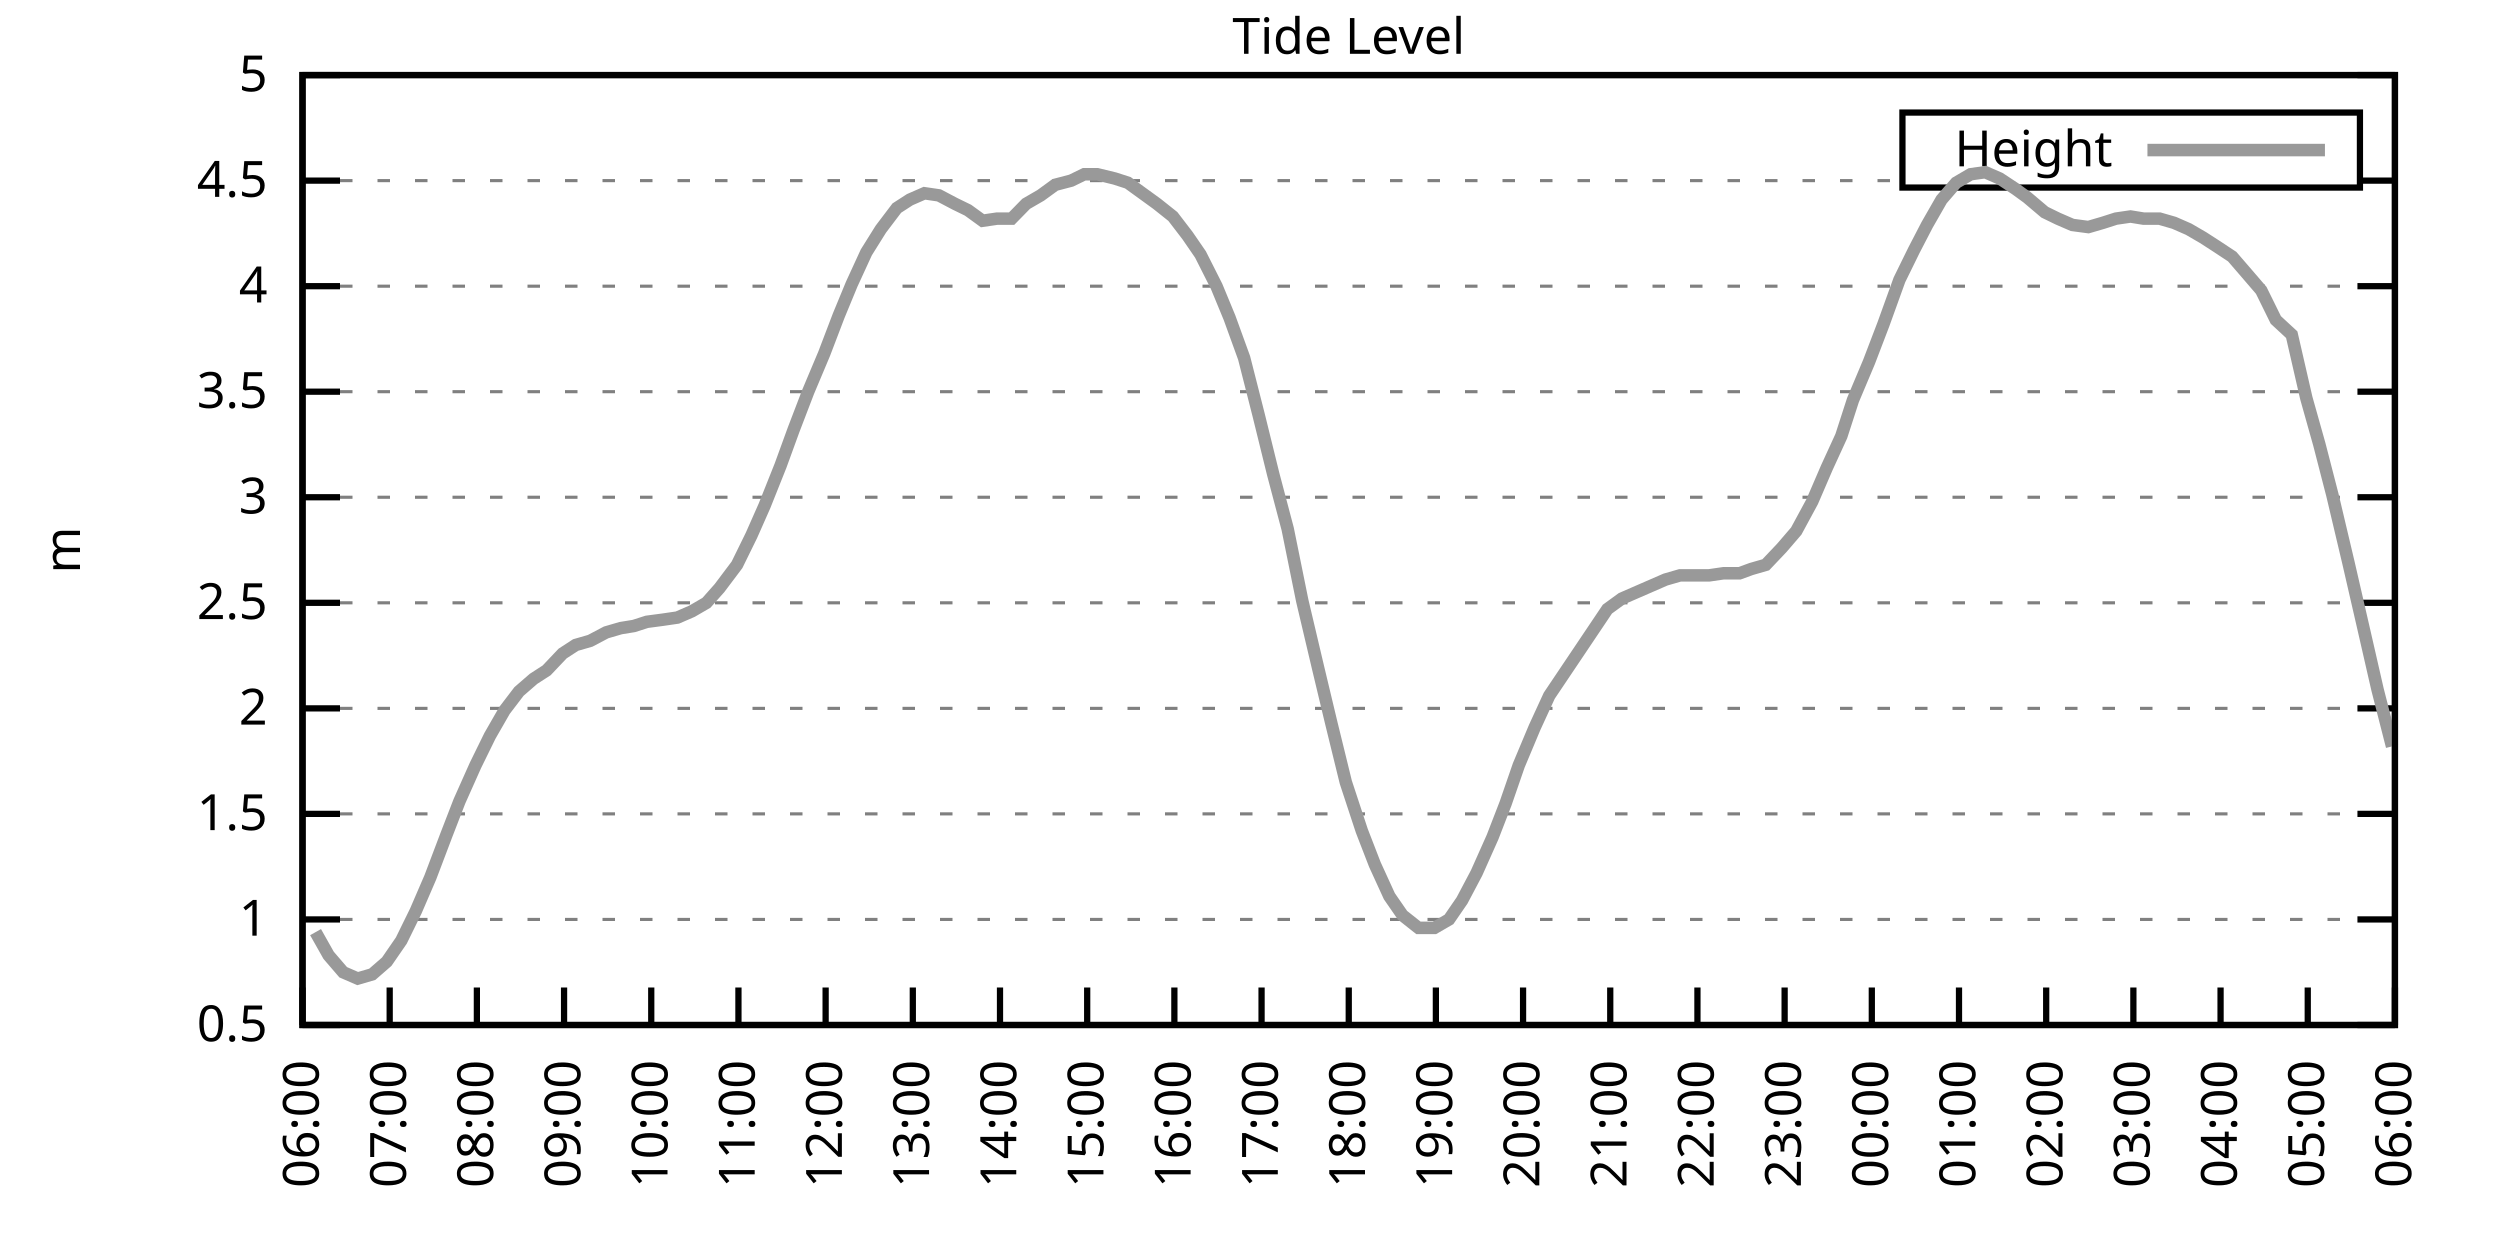
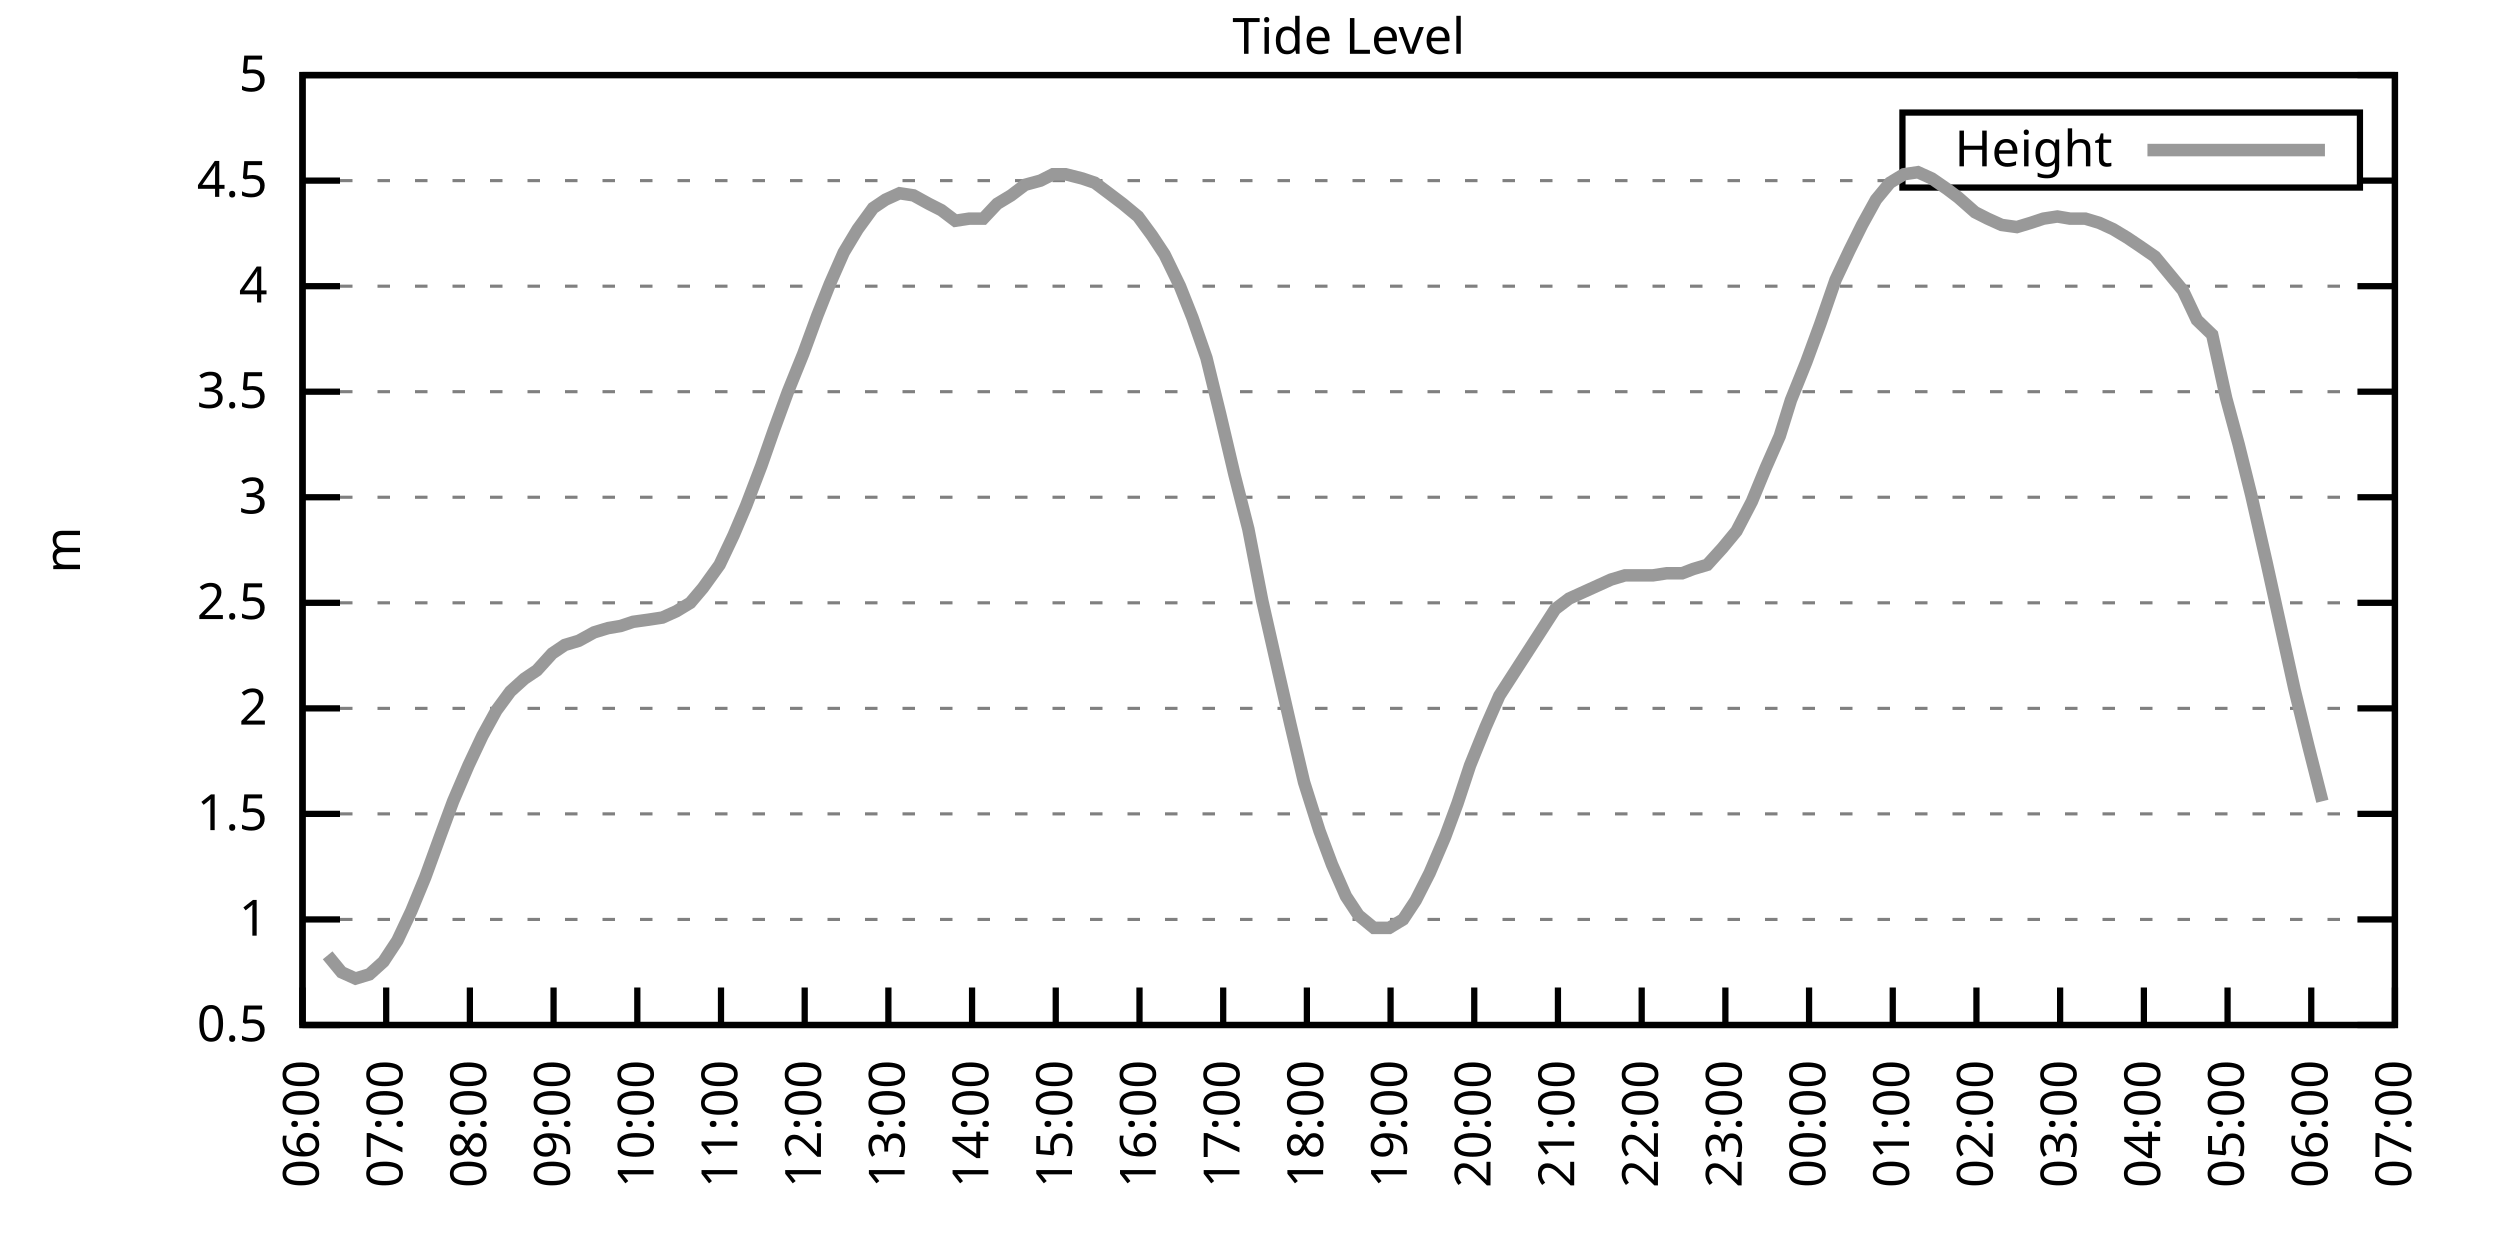
<svg xmlns="http://www.w3.org/2000/svg" xmlns:xlink="http://www.w3.org/1999/xlink" width="400" height="200" viewBox="0 0 400 200">
  <g id="gnuplot_canvas">
    <rect x="0" y="0" width="400" height="200" fill="none" />
    <defs>
      <circle id="gpDot" r="0.5" stroke-width="0.5" stroke="currentColor" />
      <path id="gpPt0" stroke-width="0.333" stroke="currentColor" d="M-1,0 h2 M0,-1 v2" />
      <path id="gpPt1" stroke-width="0.333" stroke="currentColor" d="M-1,-1 L1,1 M1,-1 L-1,1" />
      <path id="gpPt2" stroke-width="0.333" stroke="currentColor" d="M-1,0 L1,0 M0,-1 L0,1 M-1,-1 L1,1 M-1,1 L1,-1" />
      <rect id="gpPt3" stroke-width="0.333" stroke="currentColor" x="-1" y="-1" width="2" height="2" />
      <rect id="gpPt4" stroke-width="0.333" stroke="currentColor" fill="currentColor" x="-1" y="-1" width="2" height="2" />
      <circle id="gpPt5" stroke-width="0.333" stroke="currentColor" cx="0" cy="0" r="1" />
      <use xlink:href="#gpPt5" id="gpPt6" fill="currentColor" stroke="none" />
      <path id="gpPt7" stroke-width="0.333" stroke="currentColor" d="M0,-1.33 L-1.33,0.67 L1.33,0.67 z" />
      <use xlink:href="#gpPt7" id="gpPt8" fill="currentColor" stroke="none" />
      <use xlink:href="#gpPt7" id="gpPt9" stroke="currentColor" transform="rotate(180)" />
      <use xlink:href="#gpPt9" id="gpPt10" fill="currentColor" stroke="none" />
      <use xlink:href="#gpPt3" id="gpPt11" stroke="currentColor" transform="rotate(45)" />
      <use xlink:href="#gpPt11" id="gpPt12" fill="currentColor" stroke="none" />
      <path id="gpPt13" stroke-width="0.333" stroke="currentColor" d="M0,1.330 L1.265,0.411 L0.782,-1.067 L-0.782,-1.076 L-1.265,0.411 z" />
      <use xlink:href="#gpPt13" id="gpPt14" fill="currentColor" stroke="none" />
      <filter id="textbox" filterUnits="objectBoundingBox" x="0" y="0" height="1" width="1">
        <feFlood flood-color="white" flood-opacity="1" result="bgnd" />
        <feComposite in="SourceGraphic" in2="bgnd" operator="atop" />
      </filter>
      <filter id="greybox" filterUnits="objectBoundingBox" x="0" y="0" height="1" width="1">
        <feFlood flood-color="lightgrey" flood-opacity="1" result="grey" />
        <feComposite in="SourceGraphic" in2="grey" operator="atop" />
      </filter>
    </defs>
    <g fill="none" color="white" stroke="currentColor" stroke-width="1.00" stroke-linecap="butt" stroke-linejoin="miter">
</g>
    <g fill="none" color="black" stroke="currentColor" stroke-width="1.00" stroke-linecap="butt" stroke-linejoin="miter">
      <g stroke="none" shape-rendering="crispEdges">
        <polygon fill="rgb(255, 255, 255)" points="48.40,164.00 383.18,164.00 383.18,12.02 48.40,12.02 " />
      </g>
    </g>
    <g fill="none" color="black" stroke="currentColor" stroke-width="1.00" stroke-linecap="butt" stroke-linejoin="miter">
</g>
    <g fill="none" color="black" stroke="black" stroke-width="0.50" stroke-linecap="butt" stroke-linejoin="miter">
</g>
    <g fill="none" color="gray" stroke="currentColor" stroke-width="0.50" stroke-linecap="butt" stroke-linejoin="miter">
      <path stroke="gray" stroke-dasharray="2,4" class="gridline" d="M48.40,164.00 L383.19,164.00  " />
    </g>
    <g fill="none" color="gray" stroke="gray" stroke-width="1.00" stroke-linecap="butt" stroke-linejoin="miter">
</g>
    <g fill="none" color="black" stroke="currentColor" stroke-width="1.00" stroke-linecap="butt" stroke-linejoin="miter">
      <path stroke="black" d="M48.40,164.00 L54.40,164.00 M383.19,164.00 L377.19,164.00  " />
      <g transform="translate(42.80,166.60)" stroke="none" fill="black" font-family="Sans" font-size="8.00" text-anchor="end">
        <text>
          <tspan font-family="Sans"> 0.5</tspan>
        </text>
      </g>
    </g>
    <g fill="none" color="black" stroke="currentColor" stroke-width="1.00" stroke-linecap="butt" stroke-linejoin="miter">
</g>
    <g fill="none" color="black" stroke="black" stroke-width="0.50" stroke-linecap="butt" stroke-linejoin="miter">
</g>
    <g fill="none" color="gray" stroke="currentColor" stroke-width="0.50" stroke-linecap="butt" stroke-linejoin="miter">
      <path stroke="gray" stroke-dasharray="2,4" class="gridline" d="M48.40,147.11 L383.19,147.11  " />
    </g>
    <g fill="none" color="gray" stroke="gray" stroke-width="1.00" stroke-linecap="butt" stroke-linejoin="miter">
</g>
    <g fill="none" color="black" stroke="currentColor" stroke-width="1.00" stroke-linecap="butt" stroke-linejoin="miter">
      <path stroke="black" d="M48.40,147.11 L54.40,147.11 M383.19,147.11 L377.19,147.11  " />
      <g transform="translate(42.80,149.71)" stroke="none" fill="black" font-family="Sans" font-size="8.00" text-anchor="end">
        <text>
          <tspan font-family="Sans"> 1</tspan>
        </text>
      </g>
    </g>
    <g fill="none" color="black" stroke="currentColor" stroke-width="1.00" stroke-linecap="butt" stroke-linejoin="miter">
</g>
    <g fill="none" color="black" stroke="black" stroke-width="0.50" stroke-linecap="butt" stroke-linejoin="miter">
</g>
    <g fill="none" color="gray" stroke="currentColor" stroke-width="0.50" stroke-linecap="butt" stroke-linejoin="miter">
      <path stroke="gray" stroke-dasharray="2,4" class="gridline" d="M48.40,130.22 L383.19,130.22  " />
    </g>
    <g fill="none" color="gray" stroke="gray" stroke-width="1.00" stroke-linecap="butt" stroke-linejoin="miter">
</g>
    <g fill="none" color="black" stroke="currentColor" stroke-width="1.00" stroke-linecap="butt" stroke-linejoin="miter">
      <path stroke="black" d="M48.40,130.22 L54.40,130.22 M383.19,130.22 L377.19,130.22  " />
      <g transform="translate(42.80,132.82)" stroke="none" fill="black" font-family="Sans" font-size="8.00" text-anchor="end">
        <text>
          <tspan font-family="Sans"> 1.5</tspan>
        </text>
      </g>
    </g>
    <g fill="none" color="black" stroke="currentColor" stroke-width="1.00" stroke-linecap="butt" stroke-linejoin="miter">
</g>
    <g fill="none" color="black" stroke="black" stroke-width="0.50" stroke-linecap="butt" stroke-linejoin="miter">
</g>
    <g fill="none" color="gray" stroke="currentColor" stroke-width="0.50" stroke-linecap="butt" stroke-linejoin="miter">
      <path stroke="gray" stroke-dasharray="2,4" class="gridline" d="M48.40,113.34 L383.19,113.34  " />
    </g>
    <g fill="none" color="gray" stroke="gray" stroke-width="1.00" stroke-linecap="butt" stroke-linejoin="miter">
</g>
    <g fill="none" color="black" stroke="currentColor" stroke-width="1.00" stroke-linecap="butt" stroke-linejoin="miter">
      <path stroke="black" d="M48.40,113.34 L54.40,113.34 M383.19,113.34 L377.19,113.34  " />
      <g transform="translate(42.80,115.94)" stroke="none" fill="black" font-family="Sans" font-size="8.00" text-anchor="end">
        <text>
          <tspan font-family="Sans"> 2</tspan>
        </text>
      </g>
    </g>
    <g fill="none" color="black" stroke="currentColor" stroke-width="1.00" stroke-linecap="butt" stroke-linejoin="miter">
</g>
    <g fill="none" color="black" stroke="black" stroke-width="0.50" stroke-linecap="butt" stroke-linejoin="miter">
</g>
    <g fill="none" color="gray" stroke="currentColor" stroke-width="0.50" stroke-linecap="butt" stroke-linejoin="miter">
      <path stroke="gray" stroke-dasharray="2,4" class="gridline" d="M48.40,96.45 L383.19,96.45  " />
    </g>
    <g fill="none" color="gray" stroke="gray" stroke-width="1.00" stroke-linecap="butt" stroke-linejoin="miter">
</g>
    <g fill="none" color="black" stroke="currentColor" stroke-width="1.00" stroke-linecap="butt" stroke-linejoin="miter">
      <path stroke="black" d="M48.40,96.45 L54.40,96.45 M383.19,96.45 L377.19,96.45  " />
      <g transform="translate(42.80,99.05)" stroke="none" fill="black" font-family="Sans" font-size="8.00" text-anchor="end">
        <text>
          <tspan font-family="Sans"> 2.5</tspan>
        </text>
      </g>
    </g>
    <g fill="none" color="black" stroke="currentColor" stroke-width="1.00" stroke-linecap="butt" stroke-linejoin="miter">
</g>
    <g fill="none" color="black" stroke="black" stroke-width="0.50" stroke-linecap="butt" stroke-linejoin="miter">
</g>
    <g fill="none" color="gray" stroke="currentColor" stroke-width="0.50" stroke-linecap="butt" stroke-linejoin="miter">
      <path stroke="gray" stroke-dasharray="2,4" class="gridline" d="M48.40,79.56 L383.19,79.56  " />
    </g>
    <g fill="none" color="gray" stroke="gray" stroke-width="1.00" stroke-linecap="butt" stroke-linejoin="miter">
</g>
    <g fill="none" color="black" stroke="currentColor" stroke-width="1.00" stroke-linecap="butt" stroke-linejoin="miter">
      <path stroke="black" d="M48.40,79.56 L54.40,79.56 M383.19,79.56 L377.19,79.56  " />
      <g transform="translate(42.80,82.16)" stroke="none" fill="black" font-family="Sans" font-size="8.00" text-anchor="end">
        <text>
          <tspan font-family="Sans"> 3</tspan>
        </text>
      </g>
    </g>
    <g fill="none" color="black" stroke="currentColor" stroke-width="1.00" stroke-linecap="butt" stroke-linejoin="miter">
</g>
    <g fill="none" color="black" stroke="black" stroke-width="0.50" stroke-linecap="butt" stroke-linejoin="miter">
</g>
    <g fill="none" color="gray" stroke="currentColor" stroke-width="0.50" stroke-linecap="butt" stroke-linejoin="miter">
      <path stroke="gray" stroke-dasharray="2,4" class="gridline" d="M48.40,62.67 L383.19,62.67  " />
    </g>
    <g fill="none" color="gray" stroke="gray" stroke-width="1.00" stroke-linecap="butt" stroke-linejoin="miter">
</g>
    <g fill="none" color="black" stroke="currentColor" stroke-width="1.00" stroke-linecap="butt" stroke-linejoin="miter">
      <path stroke="black" d="M48.40,62.67 L54.40,62.67 M383.19,62.67 L377.19,62.67  " />
      <g transform="translate(42.80,65.27)" stroke="none" fill="black" font-family="Sans" font-size="8.00" text-anchor="end">
        <text>
          <tspan font-family="Sans"> 3.5</tspan>
        </text>
      </g>
    </g>
    <g fill="none" color="black" stroke="currentColor" stroke-width="1.00" stroke-linecap="butt" stroke-linejoin="miter">
</g>
    <g fill="none" color="black" stroke="black" stroke-width="0.50" stroke-linecap="butt" stroke-linejoin="miter">
</g>
    <g fill="none" color="gray" stroke="currentColor" stroke-width="0.50" stroke-linecap="butt" stroke-linejoin="miter">
      <path stroke="gray" stroke-dasharray="2,4" class="gridline" d="M48.40,45.79 L383.19,45.79  " />
    </g>
    <g fill="none" color="gray" stroke="gray" stroke-width="1.00" stroke-linecap="butt" stroke-linejoin="miter">
</g>
    <g fill="none" color="black" stroke="currentColor" stroke-width="1.00" stroke-linecap="butt" stroke-linejoin="miter">
      <path stroke="black" d="M48.40,45.79 L54.40,45.79 M383.19,45.79 L377.19,45.79  " />
      <g transform="translate(42.80,48.39)" stroke="none" fill="black" font-family="Sans" font-size="8.00" text-anchor="end">
        <text>
          <tspan font-family="Sans"> 4</tspan>
        </text>
      </g>
    </g>
    <g fill="none" color="black" stroke="currentColor" stroke-width="1.00" stroke-linecap="butt" stroke-linejoin="miter">
</g>
    <g fill="none" color="black" stroke="black" stroke-width="0.50" stroke-linecap="butt" stroke-linejoin="miter">
</g>
    <g fill="none" color="gray" stroke="currentColor" stroke-width="0.50" stroke-linecap="butt" stroke-linejoin="miter">
      <path stroke="gray" stroke-dasharray="2,4" class="gridline" d="M48.40,28.90 L304.39,28.90 M377.59,28.90 L383.19,28.90  " />
    </g>
    <g fill="none" color="gray" stroke="gray" stroke-width="1.00" stroke-linecap="butt" stroke-linejoin="miter">
</g>
    <g fill="none" color="black" stroke="currentColor" stroke-width="1.00" stroke-linecap="butt" stroke-linejoin="miter">
      <path stroke="black" d="M48.40,28.90 L54.40,28.90 M383.19,28.90 L377.19,28.90  " />
      <g transform="translate(42.80,31.50)" stroke="none" fill="black" font-family="Sans" font-size="8.00" text-anchor="end">
        <text>
          <tspan font-family="Sans"> 4.5</tspan>
        </text>
      </g>
    </g>
    <g fill="none" color="black" stroke="currentColor" stroke-width="1.00" stroke-linecap="butt" stroke-linejoin="miter">
</g>
    <g fill="none" color="black" stroke="black" stroke-width="0.50" stroke-linecap="butt" stroke-linejoin="miter">
</g>
    <g fill="none" color="gray" stroke="currentColor" stroke-width="0.50" stroke-linecap="butt" stroke-linejoin="miter">
      <path stroke="gray" stroke-dasharray="2,4" class="gridline" d="M48.40,12.01 L383.19,12.01  " />
    </g>
    <g fill="none" color="gray" stroke="gray" stroke-width="1.00" stroke-linecap="butt" stroke-linejoin="miter">
</g>
    <g fill="none" color="black" stroke="currentColor" stroke-width="1.00" stroke-linecap="butt" stroke-linejoin="miter">
      <path stroke="black" d="M48.40,12.01 L54.40,12.01 M383.19,12.01 L377.19,12.01  " />
      <g transform="translate(42.80,14.61)" stroke="none" fill="black" font-family="Sans" font-size="8.00" text-anchor="end">
        <text>
          <tspan font-family="Sans"> 5</tspan>
        </text>
      </g>
    </g>
    <g fill="none" color="black" stroke="currentColor" stroke-width="1.00" stroke-linecap="butt" stroke-linejoin="miter">
      <path stroke="black" d="M48.40,164.00 L48.40,158.00  " />
      <g transform="translate(51.00,169.60) rotate(270.00)" stroke="none" fill="black" font-family="Sans" font-size="8.00" text-anchor="end">
        <text>
          <tspan font-family="Sans">06:00</tspan>
        </text>
      </g>
    </g>
    <g fill="none" color="black" stroke="currentColor" stroke-width="1.00" stroke-linecap="butt" stroke-linejoin="miter">
-       <path stroke="black" d="M62.35,164.00 L62.35,158.00  " />
-       <g transform="translate(64.95,169.60) rotate(270.00)" stroke="none" fill="black" font-family="Sans" font-size="8.00" text-anchor="end">
+       <path stroke="black" d="M61.79,164.00 L61.79,158.00  " />
+       <g transform="translate(64.39,169.60) rotate(270.00)" stroke="none" fill="black" font-family="Sans" font-size="8.00" text-anchor="end">
        <text>
          <tspan font-family="Sans">07:00</tspan>
        </text>
      </g>
    </g>
    <g fill="none" color="black" stroke="currentColor" stroke-width="1.00" stroke-linecap="butt" stroke-linejoin="miter">
-       <path stroke="black" d="M76.30,164.00 L76.30,158.00  " />
-       <g transform="translate(78.90,169.60) rotate(270.00)" stroke="none" fill="black" font-family="Sans" font-size="8.00" text-anchor="end">
+       <path stroke="black" d="M75.18,164.00 L75.18,158.00  " />
+       <g transform="translate(77.78,169.60) rotate(270.00)" stroke="none" fill="black" font-family="Sans" font-size="8.00" text-anchor="end">
        <text>
          <tspan font-family="Sans">08:00</tspan>
        </text>
      </g>
    </g>
    <g fill="none" color="black" stroke="currentColor" stroke-width="1.00" stroke-linecap="butt" stroke-linejoin="miter">
-       <path stroke="black" d="M90.25,164.00 L90.25,158.00  " />
-       <g transform="translate(92.85,169.60) rotate(270.00)" stroke="none" fill="black" font-family="Sans" font-size="8.00" text-anchor="end">
+       <path stroke="black" d="M88.57,164.00 L88.57,158.00  " />
+       <g transform="translate(91.17,169.60) rotate(270.00)" stroke="none" fill="black" font-family="Sans" font-size="8.00" text-anchor="end">
        <text>
          <tspan font-family="Sans">09:00</tspan>
        </text>
      </g>
    </g>
    <g fill="none" color="black" stroke="currentColor" stroke-width="1.00" stroke-linecap="butt" stroke-linejoin="miter">
-       <path stroke="black" d="M104.20,164.00 L104.20,158.00  " />
-       <g transform="translate(106.80,169.60) rotate(270.00)" stroke="none" fill="black" font-family="Sans" font-size="8.00" text-anchor="end">
+       <path stroke="black" d="M101.97,164.00 L101.97,158.00  " />
+       <g transform="translate(104.57,169.60) rotate(270.00)" stroke="none" fill="black" font-family="Sans" font-size="8.00" text-anchor="end">
        <text>
          <tspan font-family="Sans">10:00</tspan>
        </text>
      </g>
    </g>
    <g fill="none" color="black" stroke="currentColor" stroke-width="1.00" stroke-linecap="butt" stroke-linejoin="miter">
-       <path stroke="black" d="M118.15,164.00 L118.15,158.00  " />
-       <g transform="translate(120.75,169.60) rotate(270.00)" stroke="none" fill="black" font-family="Sans" font-size="8.00" text-anchor="end">
+       <path stroke="black" d="M115.36,164.00 L115.36,158.00  " />
+       <g transform="translate(117.96,169.60) rotate(270.00)" stroke="none" fill="black" font-family="Sans" font-size="8.00" text-anchor="end">
        <text>
          <tspan font-family="Sans">11:00</tspan>
        </text>
      </g>
    </g>
    <g fill="none" color="black" stroke="currentColor" stroke-width="1.00" stroke-linecap="butt" stroke-linejoin="miter">
-       <path stroke="black" d="M132.10,164.00 L132.10,158.00  " />
-       <g transform="translate(134.70,169.60) rotate(270.00)" stroke="none" fill="black" font-family="Sans" font-size="8.00" text-anchor="end">
+       <path stroke="black" d="M128.75,164.00 L128.75,158.00  " />
+       <g transform="translate(131.35,169.60) rotate(270.00)" stroke="none" fill="black" font-family="Sans" font-size="8.00" text-anchor="end">
        <text>
          <tspan font-family="Sans">12:00</tspan>
        </text>
      </g>
    </g>
    <g fill="none" color="black" stroke="currentColor" stroke-width="1.00" stroke-linecap="butt" stroke-linejoin="miter">
-       <path stroke="black" d="M146.05,164.00 L146.05,158.00  " />
-       <g transform="translate(148.65,169.60) rotate(270.00)" stroke="none" fill="black" font-family="Sans" font-size="8.00" text-anchor="end">
+       <path stroke="black" d="M142.14,164.00 L142.14,158.00  " />
+       <g transform="translate(144.74,169.60) rotate(270.00)" stroke="none" fill="black" font-family="Sans" font-size="8.00" text-anchor="end">
        <text>
          <tspan font-family="Sans">13:00</tspan>
        </text>
      </g>
    </g>
    <g fill="none" color="black" stroke="currentColor" stroke-width="1.00" stroke-linecap="butt" stroke-linejoin="miter">
-       <path stroke="black" d="M160.00,164.00 L160.00,158.00  " />
-       <g transform="translate(162.60,169.60) rotate(270.00)" stroke="none" fill="black" font-family="Sans" font-size="8.00" text-anchor="end">
+       <path stroke="black" d="M155.53,164.00 L155.53,158.00  " />
+       <g transform="translate(158.13,169.60) rotate(270.00)" stroke="none" fill="black" font-family="Sans" font-size="8.00" text-anchor="end">
        <text>
          <tspan font-family="Sans">14:00</tspan>
        </text>
      </g>
    </g>
    <g fill="none" color="black" stroke="currentColor" stroke-width="1.00" stroke-linecap="butt" stroke-linejoin="miter">
-       <path stroke="black" d="M173.95,164.00 L173.95,158.00  " />
-       <g transform="translate(176.55,169.60) rotate(270.00)" stroke="none" fill="black" font-family="Sans" font-size="8.00" text-anchor="end">
+       <path stroke="black" d="M168.92,164.00 L168.92,158.00  " />
+       <g transform="translate(171.52,169.60) rotate(270.00)" stroke="none" fill="black" font-family="Sans" font-size="8.00" text-anchor="end">
        <text>
          <tspan font-family="Sans">15:00</tspan>
        </text>
      </g>
    </g>
    <g fill="none" color="black" stroke="currentColor" stroke-width="1.00" stroke-linecap="butt" stroke-linejoin="miter">
-       <path stroke="black" d="M187.90,164.00 L187.90,158.00  " />
-       <g transform="translate(190.50,169.60) rotate(270.00)" stroke="none" fill="black" font-family="Sans" font-size="8.00" text-anchor="end">
+       <path stroke="black" d="M182.32,164.00 L182.32,158.00  " />
+       <g transform="translate(184.92,169.60) rotate(270.00)" stroke="none" fill="black" font-family="Sans" font-size="8.00" text-anchor="end">
        <text>
          <tspan font-family="Sans">16:00</tspan>
        </text>
      </g>
    </g>
    <g fill="none" color="black" stroke="currentColor" stroke-width="1.00" stroke-linecap="butt" stroke-linejoin="miter">
-       <path stroke="black" d="M201.85,164.00 L201.85,158.00  " />
-       <g transform="translate(204.45,169.60) rotate(270.00)" stroke="none" fill="black" font-family="Sans" font-size="8.00" text-anchor="end">
+       <path stroke="black" d="M195.71,164.00 L195.71,158.00  " />
+       <g transform="translate(198.31,169.60) rotate(270.00)" stroke="none" fill="black" font-family="Sans" font-size="8.00" text-anchor="end">
        <text>
          <tspan font-family="Sans">17:00</tspan>
        </text>
      </g>
    </g>
    <g fill="none" color="black" stroke="currentColor" stroke-width="1.00" stroke-linecap="butt" stroke-linejoin="miter">
-       <path stroke="black" d="M215.80,164.00 L215.80,158.00  " />
-       <g transform="translate(218.40,169.60) rotate(270.00)" stroke="none" fill="black" font-family="Sans" font-size="8.00" text-anchor="end">
+       <path stroke="black" d="M209.10,164.00 L209.10,158.00  " />
+       <g transform="translate(211.70,169.60) rotate(270.00)" stroke="none" fill="black" font-family="Sans" font-size="8.00" text-anchor="end">
        <text>
          <tspan font-family="Sans">18:00</tspan>
        </text>
      </g>
    </g>
    <g fill="none" color="black" stroke="currentColor" stroke-width="1.00" stroke-linecap="butt" stroke-linejoin="miter">
-       <path stroke="black" d="M229.74,164.00 L229.74,158.00  " />
-       <g transform="translate(232.34,169.60) rotate(270.00)" stroke="none" fill="black" font-family="Sans" font-size="8.00" text-anchor="end">
+       <path stroke="black" d="M222.49,164.00 L222.49,158.00  " />
+       <g transform="translate(225.09,169.60) rotate(270.00)" stroke="none" fill="black" font-family="Sans" font-size="8.00" text-anchor="end">
        <text>
          <tspan font-family="Sans">19:00</tspan>
        </text>
      </g>
    </g>
    <g fill="none" color="black" stroke="currentColor" stroke-width="1.00" stroke-linecap="butt" stroke-linejoin="miter">
-       <path stroke="black" d="M243.69,164.00 L243.69,158.00  " />
-       <g transform="translate(246.29,169.60) rotate(270.00)" stroke="none" fill="black" font-family="Sans" font-size="8.00" text-anchor="end">
+       <path stroke="black" d="M235.88,164.00 L235.88,158.00  " />
+       <g transform="translate(238.48,169.60) rotate(270.00)" stroke="none" fill="black" font-family="Sans" font-size="8.00" text-anchor="end">
        <text>
          <tspan font-family="Sans">20:00</tspan>
        </text>
      </g>
    </g>
    <g fill="none" color="black" stroke="currentColor" stroke-width="1.00" stroke-linecap="butt" stroke-linejoin="miter">
-       <path stroke="black" d="M257.64,164.00 L257.64,158.00  " />
-       <g transform="translate(260.24,169.60) rotate(270.00)" stroke="none" fill="black" font-family="Sans" font-size="8.00" text-anchor="end">
+       <path stroke="black" d="M249.27,164.00 L249.27,158.00  " />
+       <g transform="translate(251.87,169.60) rotate(270.00)" stroke="none" fill="black" font-family="Sans" font-size="8.00" text-anchor="end">
        <text>
          <tspan font-family="Sans">21:00</tspan>
        </text>
      </g>
    </g>
    <g fill="none" color="black" stroke="currentColor" stroke-width="1.00" stroke-linecap="butt" stroke-linejoin="miter">
-       <path stroke="black" d="M271.59,164.00 L271.59,158.00  " />
-       <g transform="translate(274.19,169.60) rotate(270.00)" stroke="none" fill="black" font-family="Sans" font-size="8.00" text-anchor="end">
+       <path stroke="black" d="M262.67,164.00 L262.67,158.00  " />
+       <g transform="translate(265.27,169.60) rotate(270.00)" stroke="none" fill="black" font-family="Sans" font-size="8.00" text-anchor="end">
        <text>
          <tspan font-family="Sans">22:00</tspan>
        </text>
      </g>
    </g>
    <g fill="none" color="black" stroke="currentColor" stroke-width="1.00" stroke-linecap="butt" stroke-linejoin="miter">
-       <path stroke="black" d="M285.54,164.00 L285.54,158.00  " />
-       <g transform="translate(288.14,169.60) rotate(270.00)" stroke="none" fill="black" font-family="Sans" font-size="8.00" text-anchor="end">
+       <path stroke="black" d="M276.06,164.00 L276.06,158.00  " />
+       <g transform="translate(278.66,169.60) rotate(270.00)" stroke="none" fill="black" font-family="Sans" font-size="8.00" text-anchor="end">
        <text>
          <tspan font-family="Sans">23:00</tspan>
        </text>
      </g>
    </g>
    <g fill="none" color="black" stroke="currentColor" stroke-width="1.00" stroke-linecap="butt" stroke-linejoin="miter">
-       <path stroke="black" d="M299.49,164.00 L299.49,158.00  " />
-       <g transform="translate(302.09,169.60) rotate(270.00)" stroke="none" fill="black" font-family="Sans" font-size="8.00" text-anchor="end">
+       <path stroke="black" d="M289.45,164.00 L289.45,158.00  " />
+       <g transform="translate(292.05,169.60) rotate(270.00)" stroke="none" fill="black" font-family="Sans" font-size="8.00" text-anchor="end">
        <text>
          <tspan font-family="Sans">00:00</tspan>
        </text>
      </g>
    </g>
    <g fill="none" color="black" stroke="currentColor" stroke-width="1.00" stroke-linecap="butt" stroke-linejoin="miter">
-       <path stroke="black" d="M313.44,164.00 L313.44,158.00  " />
-       <g transform="translate(316.04,169.60) rotate(270.00)" stroke="none" fill="black" font-family="Sans" font-size="8.00" text-anchor="end">
+       <path stroke="black" d="M302.84,164.00 L302.84,158.00  " />
+       <g transform="translate(305.44,169.60) rotate(270.00)" stroke="none" fill="black" font-family="Sans" font-size="8.00" text-anchor="end">
        <text>
          <tspan font-family="Sans">01:00</tspan>
        </text>
      </g>
    </g>
    <g fill="none" color="black" stroke="currentColor" stroke-width="1.00" stroke-linecap="butt" stroke-linejoin="miter">
-       <path stroke="black" d="M327.39,164.00 L327.39,158.00  " />
-       <g transform="translate(329.99,169.60) rotate(270.00)" stroke="none" fill="black" font-family="Sans" font-size="8.00" text-anchor="end">
+       <path stroke="black" d="M316.23,164.00 L316.23,158.00  " />
+       <g transform="translate(318.83,169.60) rotate(270.00)" stroke="none" fill="black" font-family="Sans" font-size="8.00" text-anchor="end">
        <text>
          <tspan font-family="Sans">02:00</tspan>
        </text>
      </g>
    </g>
    <g fill="none" color="black" stroke="currentColor" stroke-width="1.00" stroke-linecap="butt" stroke-linejoin="miter">
-       <path stroke="black" d="M341.34,164.00 L341.34,158.00  " />
-       <g transform="translate(343.94,169.60) rotate(270.00)" stroke="none" fill="black" font-family="Sans" font-size="8.00" text-anchor="end">
+       <path stroke="black" d="M329.62,164.00 L329.62,158.00  " />
+       <g transform="translate(332.22,169.60) rotate(270.00)" stroke="none" fill="black" font-family="Sans" font-size="8.00" text-anchor="end">
        <text>
          <tspan font-family="Sans">03:00</tspan>
        </text>
      </g>
    </g>
    <g fill="none" color="black" stroke="currentColor" stroke-width="1.00" stroke-linecap="butt" stroke-linejoin="miter">
-       <path stroke="black" d="M355.29,164.00 L355.29,158.00  " />
-       <g transform="translate(357.89,169.60) rotate(270.00)" stroke="none" fill="black" font-family="Sans" font-size="8.00" text-anchor="end">
+       <path stroke="black" d="M343.02,164.00 L343.02,158.00  " />
+       <g transform="translate(345.62,169.60) rotate(270.00)" stroke="none" fill="black" font-family="Sans" font-size="8.00" text-anchor="end">
        <text>
          <tspan font-family="Sans">04:00</tspan>
        </text>
      </g>
    </g>
    <g fill="none" color="black" stroke="currentColor" stroke-width="1.00" stroke-linecap="butt" stroke-linejoin="miter">
-       <path stroke="black" d="M369.24,164.00 L369.24,158.00  " />
-       <g transform="translate(371.84,169.60) rotate(270.00)" stroke="none" fill="black" font-family="Sans" font-size="8.00" text-anchor="end">
+       <path stroke="black" d="M356.41,164.00 L356.41,158.00  " />
+       <g transform="translate(359.01,169.60) rotate(270.00)" stroke="none" fill="black" font-family="Sans" font-size="8.00" text-anchor="end">
        <text>
          <tspan font-family="Sans">05:00</tspan>
+         </text>
+       </g>
+     </g>
+     <g fill="none" color="black" stroke="currentColor" stroke-width="1.00" stroke-linecap="butt" stroke-linejoin="miter">
+       <path stroke="black" d="M369.80,164.00 L369.80,158.00  " />
+       <g transform="translate(372.40,169.60) rotate(270.00)" stroke="none" fill="black" font-family="Sans" font-size="8.00" text-anchor="end">
+         <text>
+           <tspan font-family="Sans">06:00</tspan>
        </text>
      </g>
    </g>
    <g fill="none" color="black" stroke="currentColor" stroke-width="1.00" stroke-linecap="butt" stroke-linejoin="miter">
      <path stroke="black" d="M383.19,164.00 L383.19,158.00  " />
      <g transform="translate(385.79,169.60) rotate(270.00)" stroke="none" fill="black" font-family="Sans" font-size="8.00" text-anchor="end">
        <text>
-           <tspan font-family="Sans">06:00</tspan>
+           <tspan font-family="Sans">07:00</tspan>
        </text>
      </g>
    </g>
    <g fill="none" color="black" stroke="currentColor" stroke-width="1.00" stroke-linecap="butt" stroke-linejoin="miter">
</g>
    <g fill="none" color="black" stroke="currentColor" stroke-width="1.00" stroke-linecap="butt" stroke-linejoin="miter">
      <path stroke="black" d="M48.40,12.01 L48.40,164.00 L383.19,164.00 L383.19,12.01 L48.40,12.01 Z  " />
    </g>
    <g fill="none" color="black" stroke="currentColor" stroke-width="1.00" stroke-linecap="butt" stroke-linejoin="miter">
</g>
    <g fill="none" color="black" stroke="currentColor" stroke-width="1.00" stroke-linecap="butt" stroke-linejoin="miter">
      <path stroke="black" d="M304.39,30.01 L304.39,18.01 L377.59,18.01 L377.59,30.01 L304.39,30.01 Z  " />
    </g>
    <g id="Tide_level_plot_1">
      <g fill="none" color="white" stroke="black" stroke-width="2.00" stroke-linecap="butt" stroke-linejoin="miter">
</g>
      <g fill="none" color="black" stroke="currentColor" stroke-width="2.00" stroke-linecap="butt" stroke-linejoin="miter">
        <g transform="translate(337.99,26.61)" stroke="none" fill="black" font-family="Sans" font-size="8.00" text-anchor="end">
          <text>
            <tspan font-family="Sans">Height</tspan>
          </text>
        </g>
      </g>
      <g fill="none" color="black" stroke="currentColor" stroke-width="2.00" stroke-linecap="butt" stroke-linejoin="miter">
-         <path stroke="rgb(153, 153, 153)" d="M343.59,24.01 L371.99,24.01 M50.49,149.14 L52.58,152.85 L54.91,155.56 L57.23,156.57 L59.56,155.89 L61.88,153.87   L64.21,150.49 L66.53,145.76 L68.86,140.36 L71.42,133.60 L73.51,128.20 L76.07,122.46 L78.39,117.73 L80.72,113.67   L83.04,110.63 L85.37,108.61 L87.46,107.26 L90.02,104.56 L92.11,103.20 L94.43,102.53 L96.99,101.18 L99.32,100.50   L101.41,100.16 L103.50,99.49 L106.06,99.15 L108.38,98.81 L110.71,97.80 L113.03,96.45 L115.13,94.08 L117.92,90.37   L120.24,85.64 L122.33,80.91 L124.89,74.49 L126.98,68.75 L129.31,62.67 L131.87,56.59 L134.19,50.51 L136.28,45.45   L138.61,40.38 L140.93,36.67 L143.49,33.29 L145.58,31.94 L147.91,30.92 L150.23,31.26 L152.79,32.61 L154.88,33.63   L157.21,35.32 L159.53,34.98 L161.86,34.98 L164.18,32.61 L166.51,31.26 L168.83,29.57 L171.39,28.90 L173.48,27.88   L175.57,27.88 L178.36,28.56 L180.46,29.24 L182.78,30.92 L185.11,32.61 L187.66,34.64 L189.99,37.68 L192.08,40.72   L194.64,45.79 L196.73,50.85 L199.06,57.27 L201.38,66.39 L203.71,75.85 L206.03,84.63 L208.36,96.11 L210.91,106.92   L213.01,115.70 L215.33,125.16 L217.89,132.93 L219.98,138.33 L222.30,143.40 L224.40,146.44 L226.95,148.46 L229.51,148.46   L231.84,147.11 L233.93,144.07 L236.25,139.68 L238.81,133.94 L240.90,128.54 L243.00,122.46 L245.55,116.38 L247.88,111.31   L257.18,97.46 L259.50,95.77 L266.48,92.73 L268.80,92.06 L271.36,92.06 L273.45,92.06 L275.78,91.72 L278.34,91.72   L280.20,91.04 L282.52,90.37 L285.08,87.67 L287.40,84.97 L289.96,80.24 L292.29,74.83 L294.61,69.77 L296.47,64.02   L299.03,57.94 L301.35,51.87 L303.91,44.77 L306.23,40.04 L308.33,35.99 L310.65,31.94 L312.98,29.24 L315.30,27.88   L317.63,27.55 L319.95,28.56 L322.51,30.25 L324.37,31.60 L327.16,33.96 L329.25,34.98 L331.58,35.99 L334.13,36.33   L336.46,35.65 L338.55,34.98 L340.88,34.64 L342.97,34.98 L345.53,34.98 L347.85,35.65 L350.18,36.67 L352.50,38.02   L354.59,39.37 L357.15,41.06 L359.48,43.76 L361.80,46.46 L364.13,51.19 L366.68,53.55 L369.01,63.69 L371.10,71.12   L373.19,79.22 L375.75,90.03 L378.08,100.16 L380.40,110.30 L382.73,119.42  " />
+         <path stroke="rgb(153, 153, 153)" d="M343.59,24.01 L371.99,24.01 M52.42,152.85 L54.65,155.56 L56.88,156.57 L59.11,155.89 L61.35,153.87 L63.58,150.49   L65.81,145.76 L68.04,140.36 L70.50,133.60 L72.50,128.20 L74.96,122.46 L77.19,117.73 L79.42,113.67 L81.66,110.63   L83.89,108.61 L85.90,107.26 L88.35,104.56 L90.36,103.20 L92.59,102.53 L95.05,101.18 L97.28,100.50 L99.29,100.16   L101.30,99.49 L103.75,99.15 L105.98,98.81 L108.22,97.80 L110.45,96.45 L112.46,94.08 L115.13,90.37 L117.37,85.64   L119.38,80.91 L121.83,74.49 L123.84,68.75 L126.07,62.67 L128.53,56.59 L130.76,50.51 L132.77,45.45 L135.00,40.38   L137.23,36.67 L139.69,33.29 L141.69,31.94 L143.93,30.92 L146.16,31.26 L148.61,32.61 L150.62,33.63 L152.85,35.32   L155.09,34.98 L157.32,34.98 L159.55,32.61 L161.78,31.26 L164.01,29.57 L166.47,28.90 L168.48,27.88 L170.49,27.88   L173.17,28.56 L175.17,29.24 L177.41,30.92 L179.64,32.61 L182.09,34.64 L184.32,37.68 L186.33,40.72 L188.79,45.79   L190.80,50.85 L193.03,57.27 L195.26,66.39 L197.49,75.85 L199.73,84.63 L201.96,96.11 L204.41,106.92 L206.42,115.70   L208.65,125.16 L211.11,132.93 L213.12,138.33 L215.35,143.40 L217.36,146.44 L219.81,148.46 L222.27,148.46 L224.50,147.11   L226.51,144.07 L228.74,139.68 L231.20,133.94 L233.20,128.54 L235.21,122.46 L237.67,116.38 L239.90,111.31 L248.83,97.46   L251.06,95.77 L257.76,92.73 L259.99,92.06 L262.44,92.06 L264.45,92.06 L266.68,91.72 L269.14,91.72 L270.92,91.04   L273.16,90.37 L275.61,87.67 L277.84,84.97 L280.30,80.24 L282.53,74.83 L284.76,69.77 L286.55,64.02 L289.00,57.94   L291.23,51.87 L293.69,44.77 L295.92,40.04 L297.93,35.99 L300.16,31.94 L302.39,29.24 L304.63,27.88 L306.86,27.55   L309.09,28.56 L311.54,30.25 L313.33,31.60 L316.01,33.96 L318.02,34.98 L320.25,35.99 L322.70,36.33 L324.94,35.65   L326.95,34.98 L329.18,34.64 L331.19,34.98 L333.64,34.98 L335.87,35.65 L338.10,36.67 L340.34,38.02 L342.35,39.37   L344.80,41.06 L347.03,43.76 L349.26,46.46 L351.50,51.19 L353.95,53.55 L356.18,63.69 L358.19,71.12 L360.20,79.22   L362.66,90.03 L364.89,100.16 L367.12,110.30 L369.35,119.42 L371.58,128.20  " />
      </g>
    </g>
    <g fill="none" color="black" stroke="currentColor" stroke-width="2.00" stroke-linecap="butt" stroke-linejoin="miter">
</g>
    <g fill="none" color="black" stroke="black" stroke-width="1.00" stroke-linecap="butt" stroke-linejoin="miter">
</g>
    <g fill="none" color="black" stroke="currentColor" stroke-width="1.00" stroke-linecap="butt" stroke-linejoin="miter">
      <path stroke="black" d="M48.40,12.01 L48.40,164.00 L383.19,164.00 L383.19,12.01 L48.40,12.01 Z  " />
      <g transform="translate(12.80,88.01) rotate(270.00)" stroke="none" fill="black" font-family="Sans" font-size="8.00" text-anchor="middle">
        <text>
          <tspan font-family="Sans">m</tspan>
        </text>
      </g>
    </g>
    <g fill="none" color="black" stroke="currentColor" stroke-width="1.00" stroke-linecap="butt" stroke-linejoin="miter">
</g>
    <g fill="none" color="black" stroke="currentColor" stroke-width="1.00" stroke-linecap="butt" stroke-linejoin="miter">
      <g transform="translate(215.79,8.61)" stroke="none" fill="black" font-family="Sans" font-size="8.00" text-anchor="middle">
        <text>
          <tspan font-family="Sans">Tide Level</tspan>
        </text>
      </g>
    </g>
    <g fill="none" color="black" stroke="currentColor" stroke-width="1.00" stroke-linecap="butt" stroke-linejoin="miter">
</g>
  </g>
</svg>
